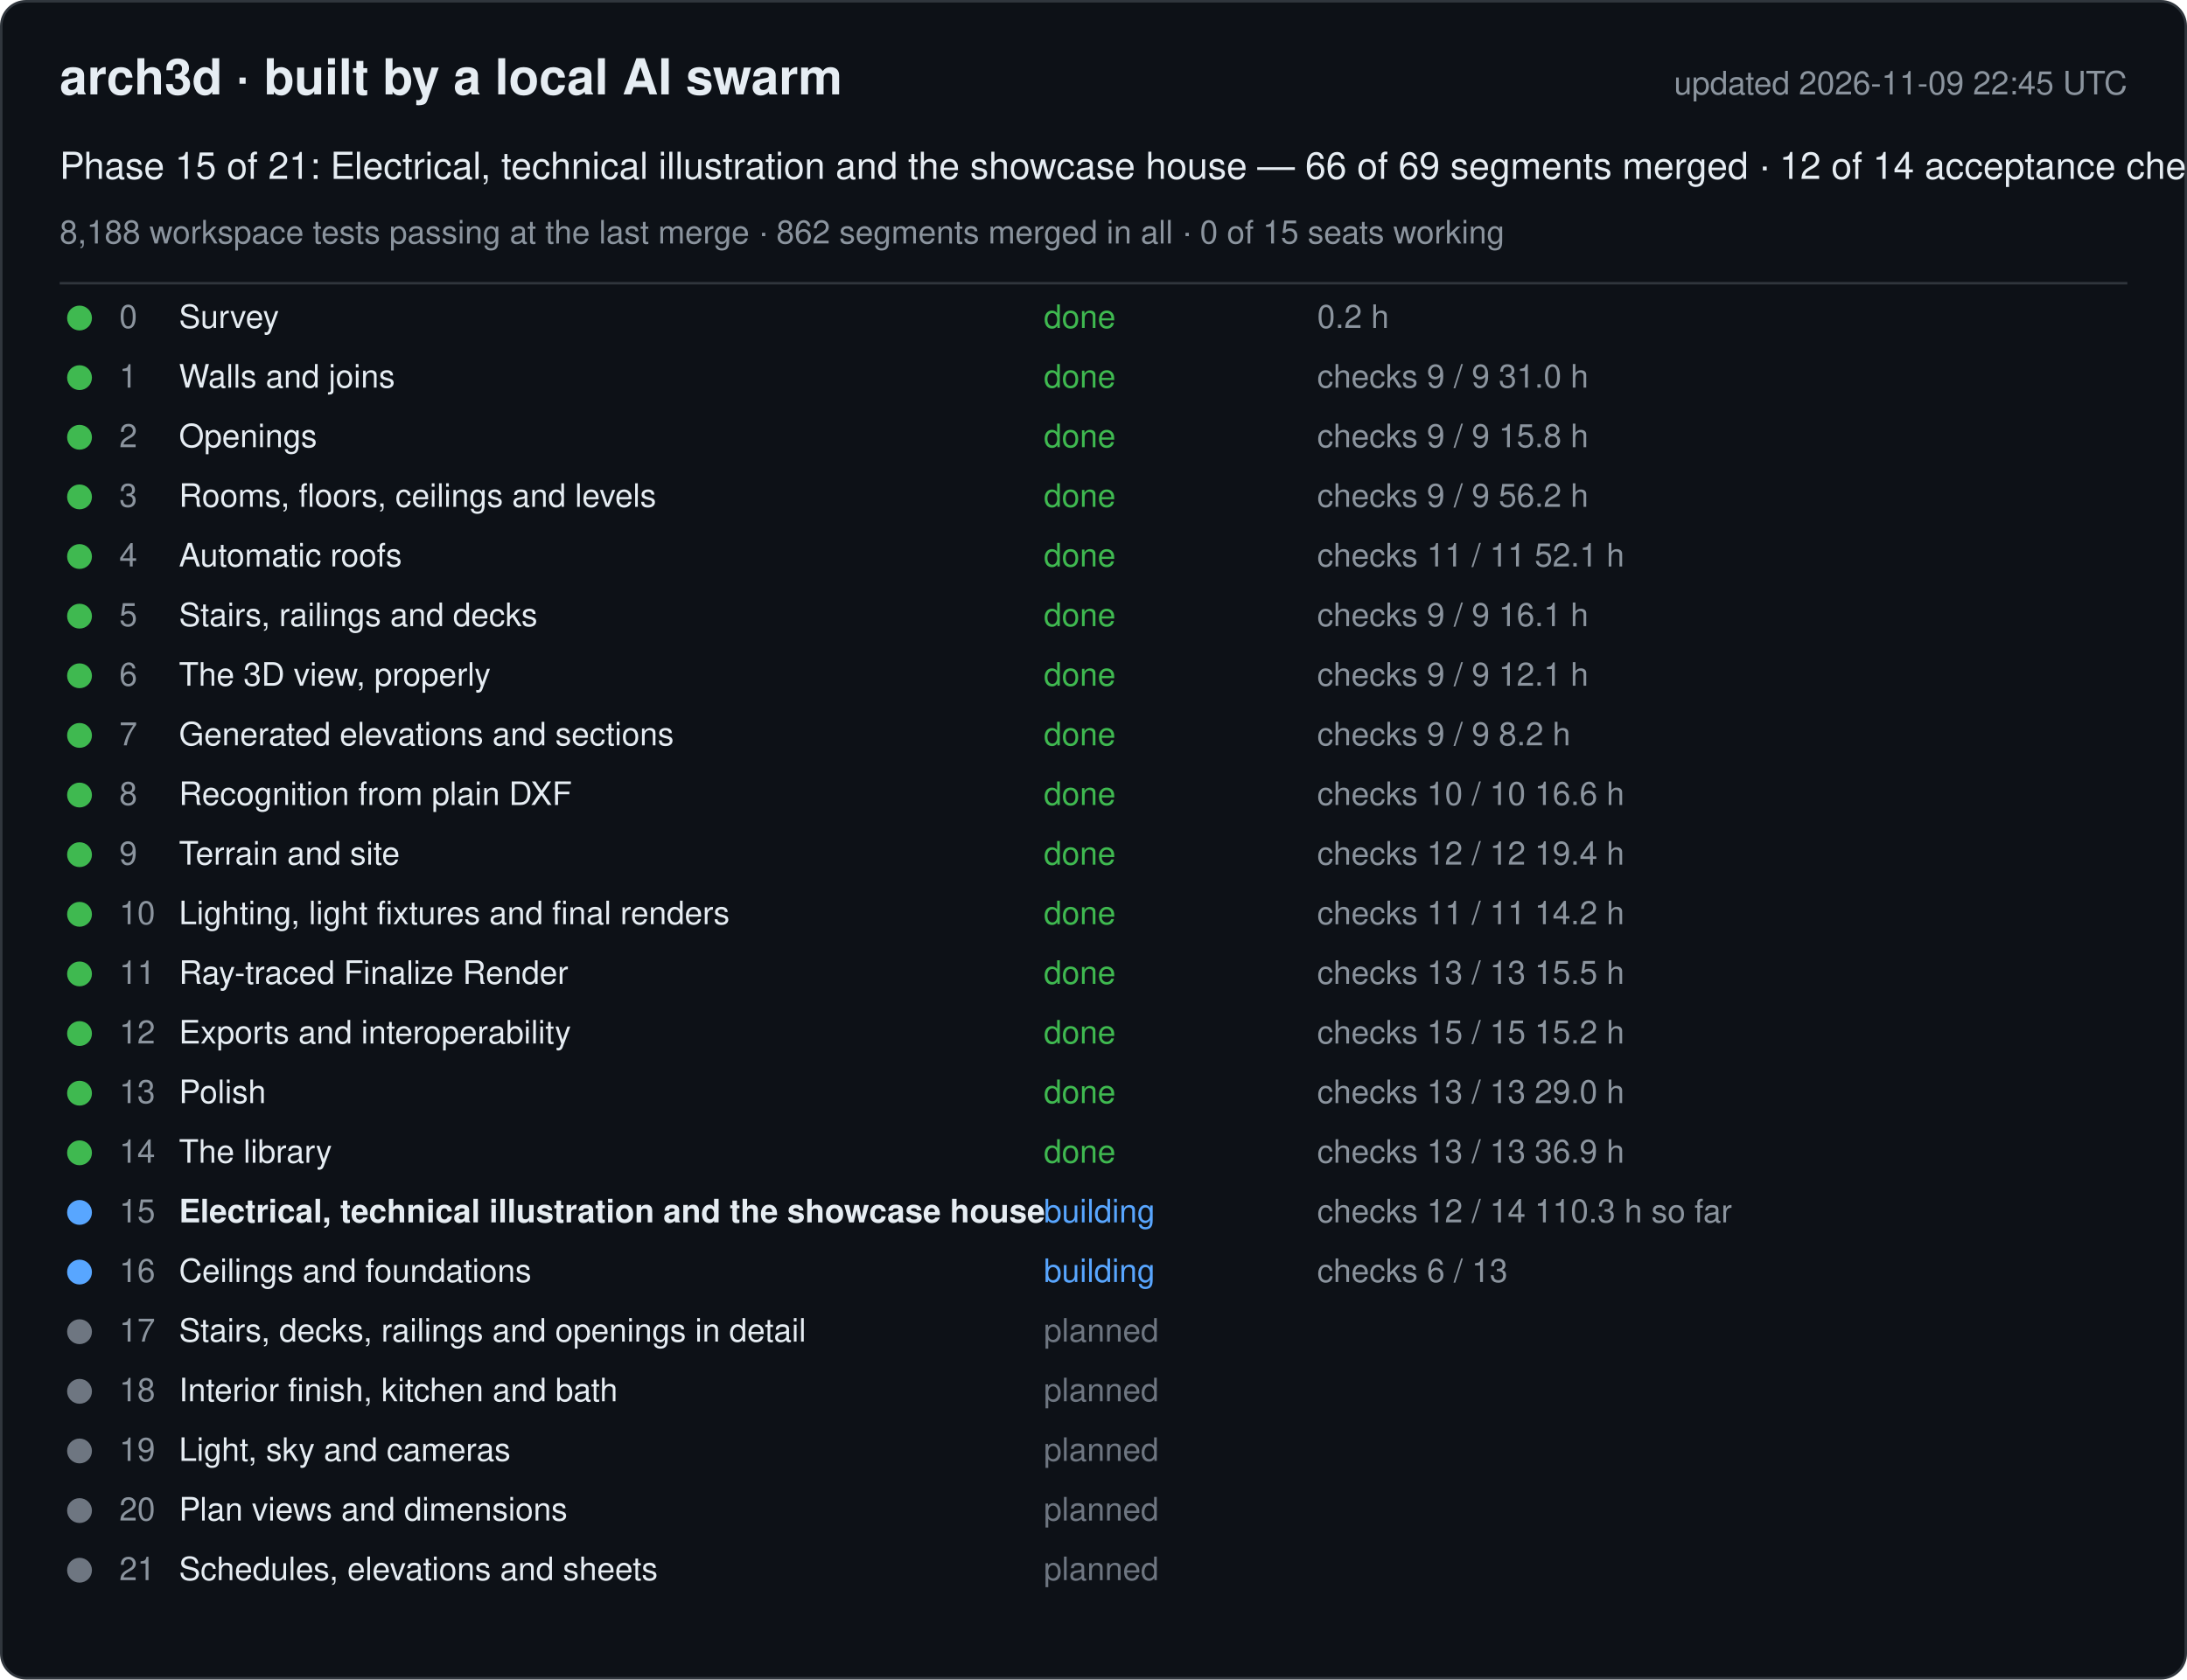
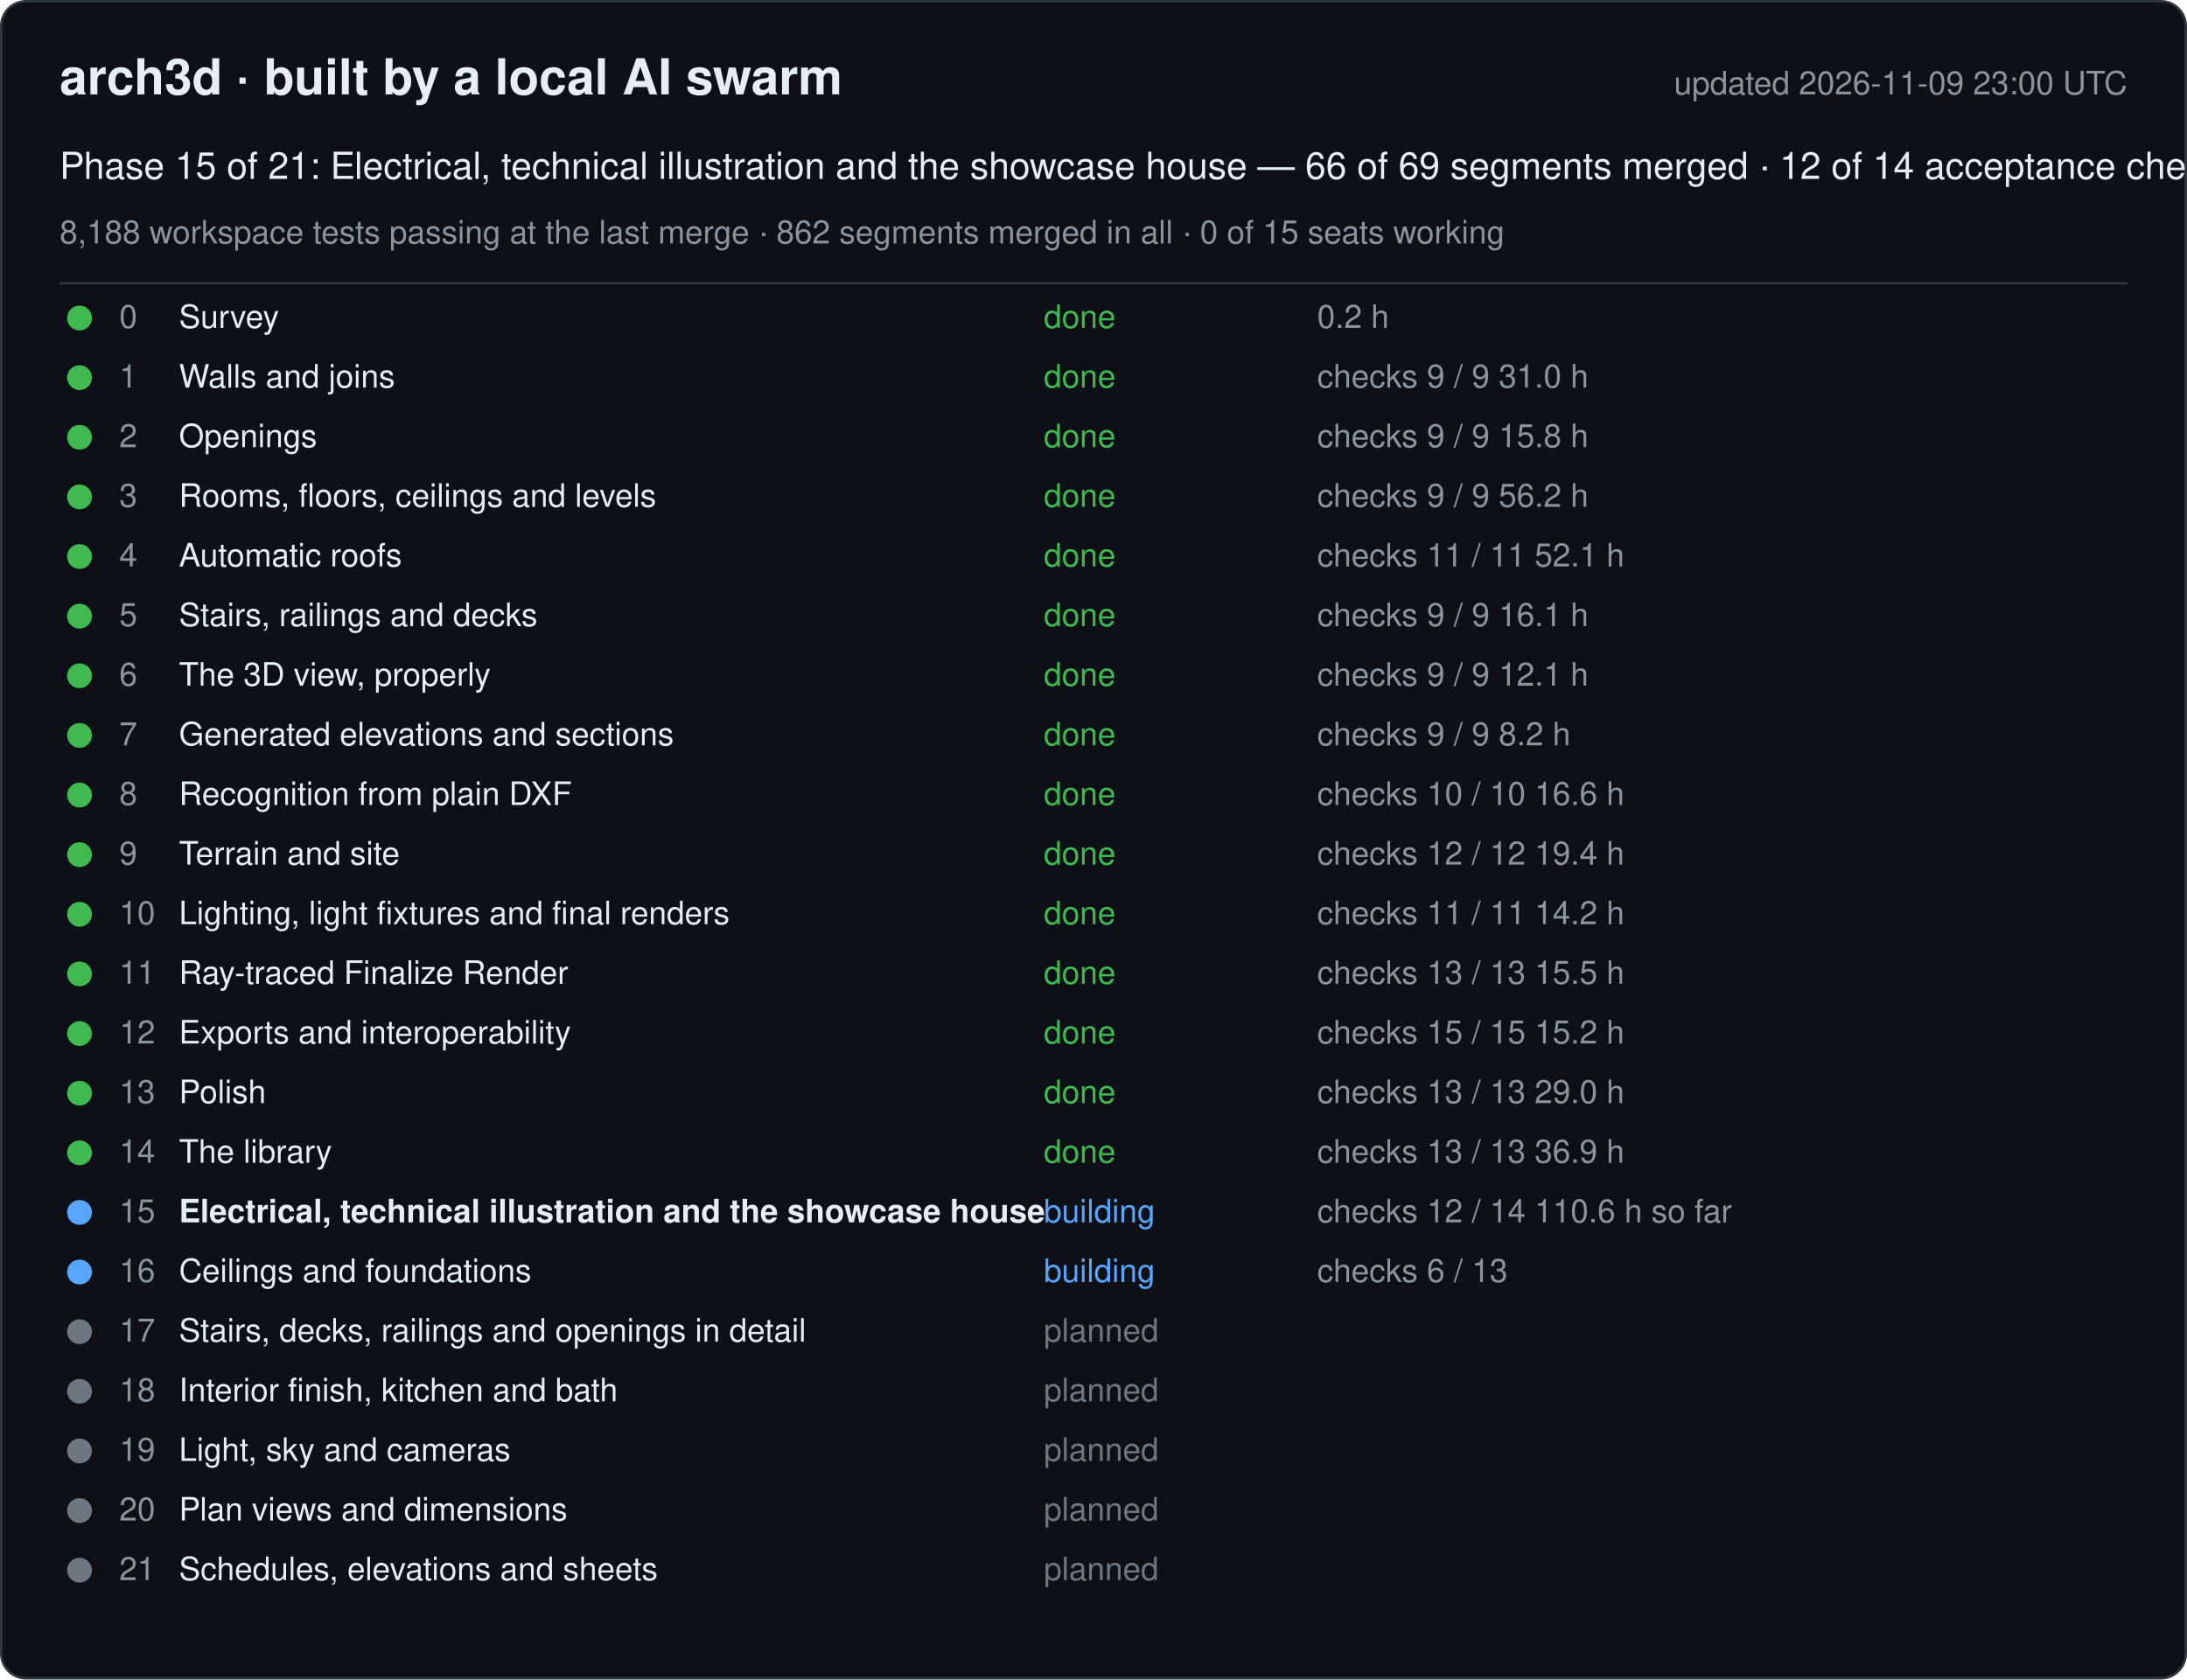
<svg xmlns="http://www.w3.org/2000/svg" width="880" height="676" viewBox="0 0 880 676" font-family="-apple-system, Segoe UI, Helvetica, Arial, sans-serif">
  <rect x="0.5" y="0.5" width="879" height="675" rx="10" fill="#0d1117" stroke="#30363d" />
  <text x="24" y="38" font-size="20" font-weight="600" fill="#e6edf3">arch3d · built by a local AI swarm</text>
-   <text x="856" y="38" font-size="13" fill="#8b949e" text-anchor="end">updated 2026-11-09 22:45 UTC</text>
+   <text x="856" y="38" font-size="13" fill="#8b949e" text-anchor="end">updated 2026-11-09 23:00 UTC</text>
  <text x="24" y="72" font-size="15" fill="#e6edf3">Phase 15 of 21: Electrical, technical illustration and the showcase house — 66 of 69 segments merged · 12 of 14 acceptance checks</text>
  <text x="24" y="98" font-size="13" fill="#8b949e">8,188 workspace tests passing at the last merge · 862 segments merged in all · 0 of 15 seats working</text>
  <line x1="24" y1="114" x2="856" y2="114" stroke="#30363d" />
  <g data-phase="0">
    <circle cx="32" cy="128" r="5" fill="#3fb950" />
    <text x="48" y="132" font-size="13" fill="#8b949e">0</text>
    <text x="72" y="132" font-size="13" fill="#e6edf3">Survey</text>
    <text x="420" y="132" font-size="13" fill="#3fb950">done</text>
    <text x="530" y="132" font-size="13" fill="#8b949e">0.2 h</text>
  </g>
  <g data-phase="1">
    <circle cx="32" cy="152" r="5" fill="#3fb950" />
    <text x="48" y="156" font-size="13" fill="#8b949e">1</text>
    <text x="72" y="156" font-size="13" fill="#e6edf3">Walls and joins</text>
    <text x="420" y="156" font-size="13" fill="#3fb950">done</text>
    <text x="530" y="156" font-size="13" fill="#8b949e">checks 9 / 9   31.0 h</text>
  </g>
  <g data-phase="2">
    <circle cx="32" cy="176" r="5" fill="#3fb950" />
    <text x="48" y="180" font-size="13" fill="#8b949e">2</text>
    <text x="72" y="180" font-size="13" fill="#e6edf3">Openings</text>
    <text x="420" y="180" font-size="13" fill="#3fb950">done</text>
    <text x="530" y="180" font-size="13" fill="#8b949e">checks 9 / 9   15.8 h</text>
  </g>
  <g data-phase="3">
    <circle cx="32" cy="200" r="5" fill="#3fb950" />
    <text x="48" y="204" font-size="13" fill="#8b949e">3</text>
    <text x="72" y="204" font-size="13" fill="#e6edf3">Rooms, floors, ceilings and levels</text>
    <text x="420" y="204" font-size="13" fill="#3fb950">done</text>
    <text x="530" y="204" font-size="13" fill="#8b949e">checks 9 / 9   56.2 h</text>
  </g>
  <g data-phase="4">
    <circle cx="32" cy="224" r="5" fill="#3fb950" />
    <text x="48" y="228" font-size="13" fill="#8b949e">4</text>
    <text x="72" y="228" font-size="13" fill="#e6edf3">Automatic roofs</text>
    <text x="420" y="228" font-size="13" fill="#3fb950">done</text>
    <text x="530" y="228" font-size="13" fill="#8b949e">checks 11 / 11   52.1 h</text>
  </g>
  <g data-phase="5">
    <circle cx="32" cy="248" r="5" fill="#3fb950" />
    <text x="48" y="252" font-size="13" fill="#8b949e">5</text>
    <text x="72" y="252" font-size="13" fill="#e6edf3">Stairs, railings and decks</text>
    <text x="420" y="252" font-size="13" fill="#3fb950">done</text>
    <text x="530" y="252" font-size="13" fill="#8b949e">checks 9 / 9   16.1 h</text>
  </g>
  <g data-phase="6">
    <circle cx="32" cy="272" r="5" fill="#3fb950" />
    <text x="48" y="276" font-size="13" fill="#8b949e">6</text>
    <text x="72" y="276" font-size="13" fill="#e6edf3">The 3D view, properly</text>
    <text x="420" y="276" font-size="13" fill="#3fb950">done</text>
    <text x="530" y="276" font-size="13" fill="#8b949e">checks 9 / 9   12.1 h</text>
  </g>
  <g data-phase="7">
    <circle cx="32" cy="296" r="5" fill="#3fb950" />
    <text x="48" y="300" font-size="13" fill="#8b949e">7</text>
    <text x="72" y="300" font-size="13" fill="#e6edf3">Generated elevations and sections</text>
    <text x="420" y="300" font-size="13" fill="#3fb950">done</text>
    <text x="530" y="300" font-size="13" fill="#8b949e">checks 9 / 9   8.2 h</text>
  </g>
  <g data-phase="8">
    <circle cx="32" cy="320" r="5" fill="#3fb950" />
    <text x="48" y="324" font-size="13" fill="#8b949e">8</text>
    <text x="72" y="324" font-size="13" fill="#e6edf3">Recognition from plain DXF</text>
    <text x="420" y="324" font-size="13" fill="#3fb950">done</text>
    <text x="530" y="324" font-size="13" fill="#8b949e">checks 10 / 10   16.6 h</text>
  </g>
  <g data-phase="9">
    <circle cx="32" cy="344" r="5" fill="#3fb950" />
    <text x="48" y="348" font-size="13" fill="#8b949e">9</text>
    <text x="72" y="348" font-size="13" fill="#e6edf3">Terrain and site</text>
    <text x="420" y="348" font-size="13" fill="#3fb950">done</text>
    <text x="530" y="348" font-size="13" fill="#8b949e">checks 12 / 12   19.4 h</text>
  </g>
  <g data-phase="10">
    <circle cx="32" cy="368" r="5" fill="#3fb950" />
    <text x="48" y="372" font-size="13" fill="#8b949e">10</text>
    <text x="72" y="372" font-size="13" fill="#e6edf3">Lighting, light fixtures and final renders</text>
    <text x="420" y="372" font-size="13" fill="#3fb950">done</text>
    <text x="530" y="372" font-size="13" fill="#8b949e">checks 11 / 11   14.2 h</text>
  </g>
  <g data-phase="11">
    <circle cx="32" cy="392" r="5" fill="#3fb950" />
    <text x="48" y="396" font-size="13" fill="#8b949e">11</text>
    <text x="72" y="396" font-size="13" fill="#e6edf3">Ray-traced Finalize Render</text>
    <text x="420" y="396" font-size="13" fill="#3fb950">done</text>
    <text x="530" y="396" font-size="13" fill="#8b949e">checks 13 / 13   15.5 h</text>
  </g>
  <g data-phase="12">
    <circle cx="32" cy="416" r="5" fill="#3fb950" />
    <text x="48" y="420" font-size="13" fill="#8b949e">12</text>
    <text x="72" y="420" font-size="13" fill="#e6edf3">Exports and interoperability</text>
    <text x="420" y="420" font-size="13" fill="#3fb950">done</text>
    <text x="530" y="420" font-size="13" fill="#8b949e">checks 15 / 15   15.2 h</text>
  </g>
  <g data-phase="13">
    <circle cx="32" cy="440" r="5" fill="#3fb950" />
    <text x="48" y="444" font-size="13" fill="#8b949e">13</text>
    <text x="72" y="444" font-size="13" fill="#e6edf3">Polish</text>
    <text x="420" y="444" font-size="13" fill="#3fb950">done</text>
    <text x="530" y="444" font-size="13" fill="#8b949e">checks 13 / 13   29.0 h</text>
  </g>
  <g data-phase="14">
    <circle cx="32" cy="464" r="5" fill="#3fb950" />
    <text x="48" y="468" font-size="13" fill="#8b949e">14</text>
    <text x="72" y="468" font-size="13" fill="#e6edf3">The library</text>
    <text x="420" y="468" font-size="13" fill="#3fb950">done</text>
    <text x="530" y="468" font-size="13" fill="#8b949e">checks 13 / 13   36.9 h</text>
  </g>
  <g data-phase="15">
    <circle cx="32" cy="488" r="5" fill="#58a6ff" />
    <text x="48" y="492" font-size="13" fill="#8b949e">15</text>
    <text x="72" y="492" font-size="13" fill="#e6edf3" font-weight="600">Electrical, technical illustration and the showcase house</text>
    <text x="420" y="492" font-size="13" fill="#58a6ff">building</text>
-     <text x="530" y="492" font-size="13" fill="#8b949e">checks 12 / 14   110.3 h so far</text>
+     <text x="530" y="492" font-size="13" fill="#8b949e">checks 12 / 14   110.6 h so far</text>
  </g>
  <g data-phase="16">
    <circle cx="32" cy="512" r="5" fill="#58a6ff" />
    <text x="48" y="516" font-size="13" fill="#8b949e">16</text>
    <text x="72" y="516" font-size="13" fill="#e6edf3">Ceilings and foundations</text>
    <text x="420" y="516" font-size="13" fill="#58a6ff">building</text>
    <text x="530" y="516" font-size="13" fill="#8b949e">checks 6 / 13</text>
  </g>
  <g data-phase="17">
    <circle cx="32" cy="536" r="5" fill="#6e7681" />
    <text x="48" y="540" font-size="13" fill="#8b949e">17</text>
    <text x="72" y="540" font-size="13" fill="#e6edf3">Stairs, decks, railings and openings in detail</text>
    <text x="420" y="540" font-size="13" fill="#6e7681">planned</text>
    <text x="530" y="540" font-size="13" fill="#8b949e" />
  </g>
  <g data-phase="18">
    <circle cx="32" cy="560" r="5" fill="#6e7681" />
    <text x="48" y="564" font-size="13" fill="#8b949e">18</text>
    <text x="72" y="564" font-size="13" fill="#e6edf3">Interior finish, kitchen and bath</text>
    <text x="420" y="564" font-size="13" fill="#6e7681">planned</text>
    <text x="530" y="564" font-size="13" fill="#8b949e" />
  </g>
  <g data-phase="19">
    <circle cx="32" cy="584" r="5" fill="#6e7681" />
    <text x="48" y="588" font-size="13" fill="#8b949e">19</text>
    <text x="72" y="588" font-size="13" fill="#e6edf3">Light, sky and cameras</text>
    <text x="420" y="588" font-size="13" fill="#6e7681">planned</text>
    <text x="530" y="588" font-size="13" fill="#8b949e" />
  </g>
  <g data-phase="20">
    <circle cx="32" cy="608" r="5" fill="#6e7681" />
    <text x="48" y="612" font-size="13" fill="#8b949e">20</text>
    <text x="72" y="612" font-size="13" fill="#e6edf3">Plan views and dimensions</text>
    <text x="420" y="612" font-size="13" fill="#6e7681">planned</text>
    <text x="530" y="612" font-size="13" fill="#8b949e" />
  </g>
  <g data-phase="21">
    <circle cx="32" cy="632" r="5" fill="#6e7681" />
    <text x="48" y="636" font-size="13" fill="#8b949e">21</text>
    <text x="72" y="636" font-size="13" fill="#e6edf3">Schedules, elevations and sheets</text>
    <text x="420" y="636" font-size="13" fill="#6e7681">planned</text>
    <text x="530" y="636" font-size="13" fill="#8b949e" />
  </g>
</svg>
